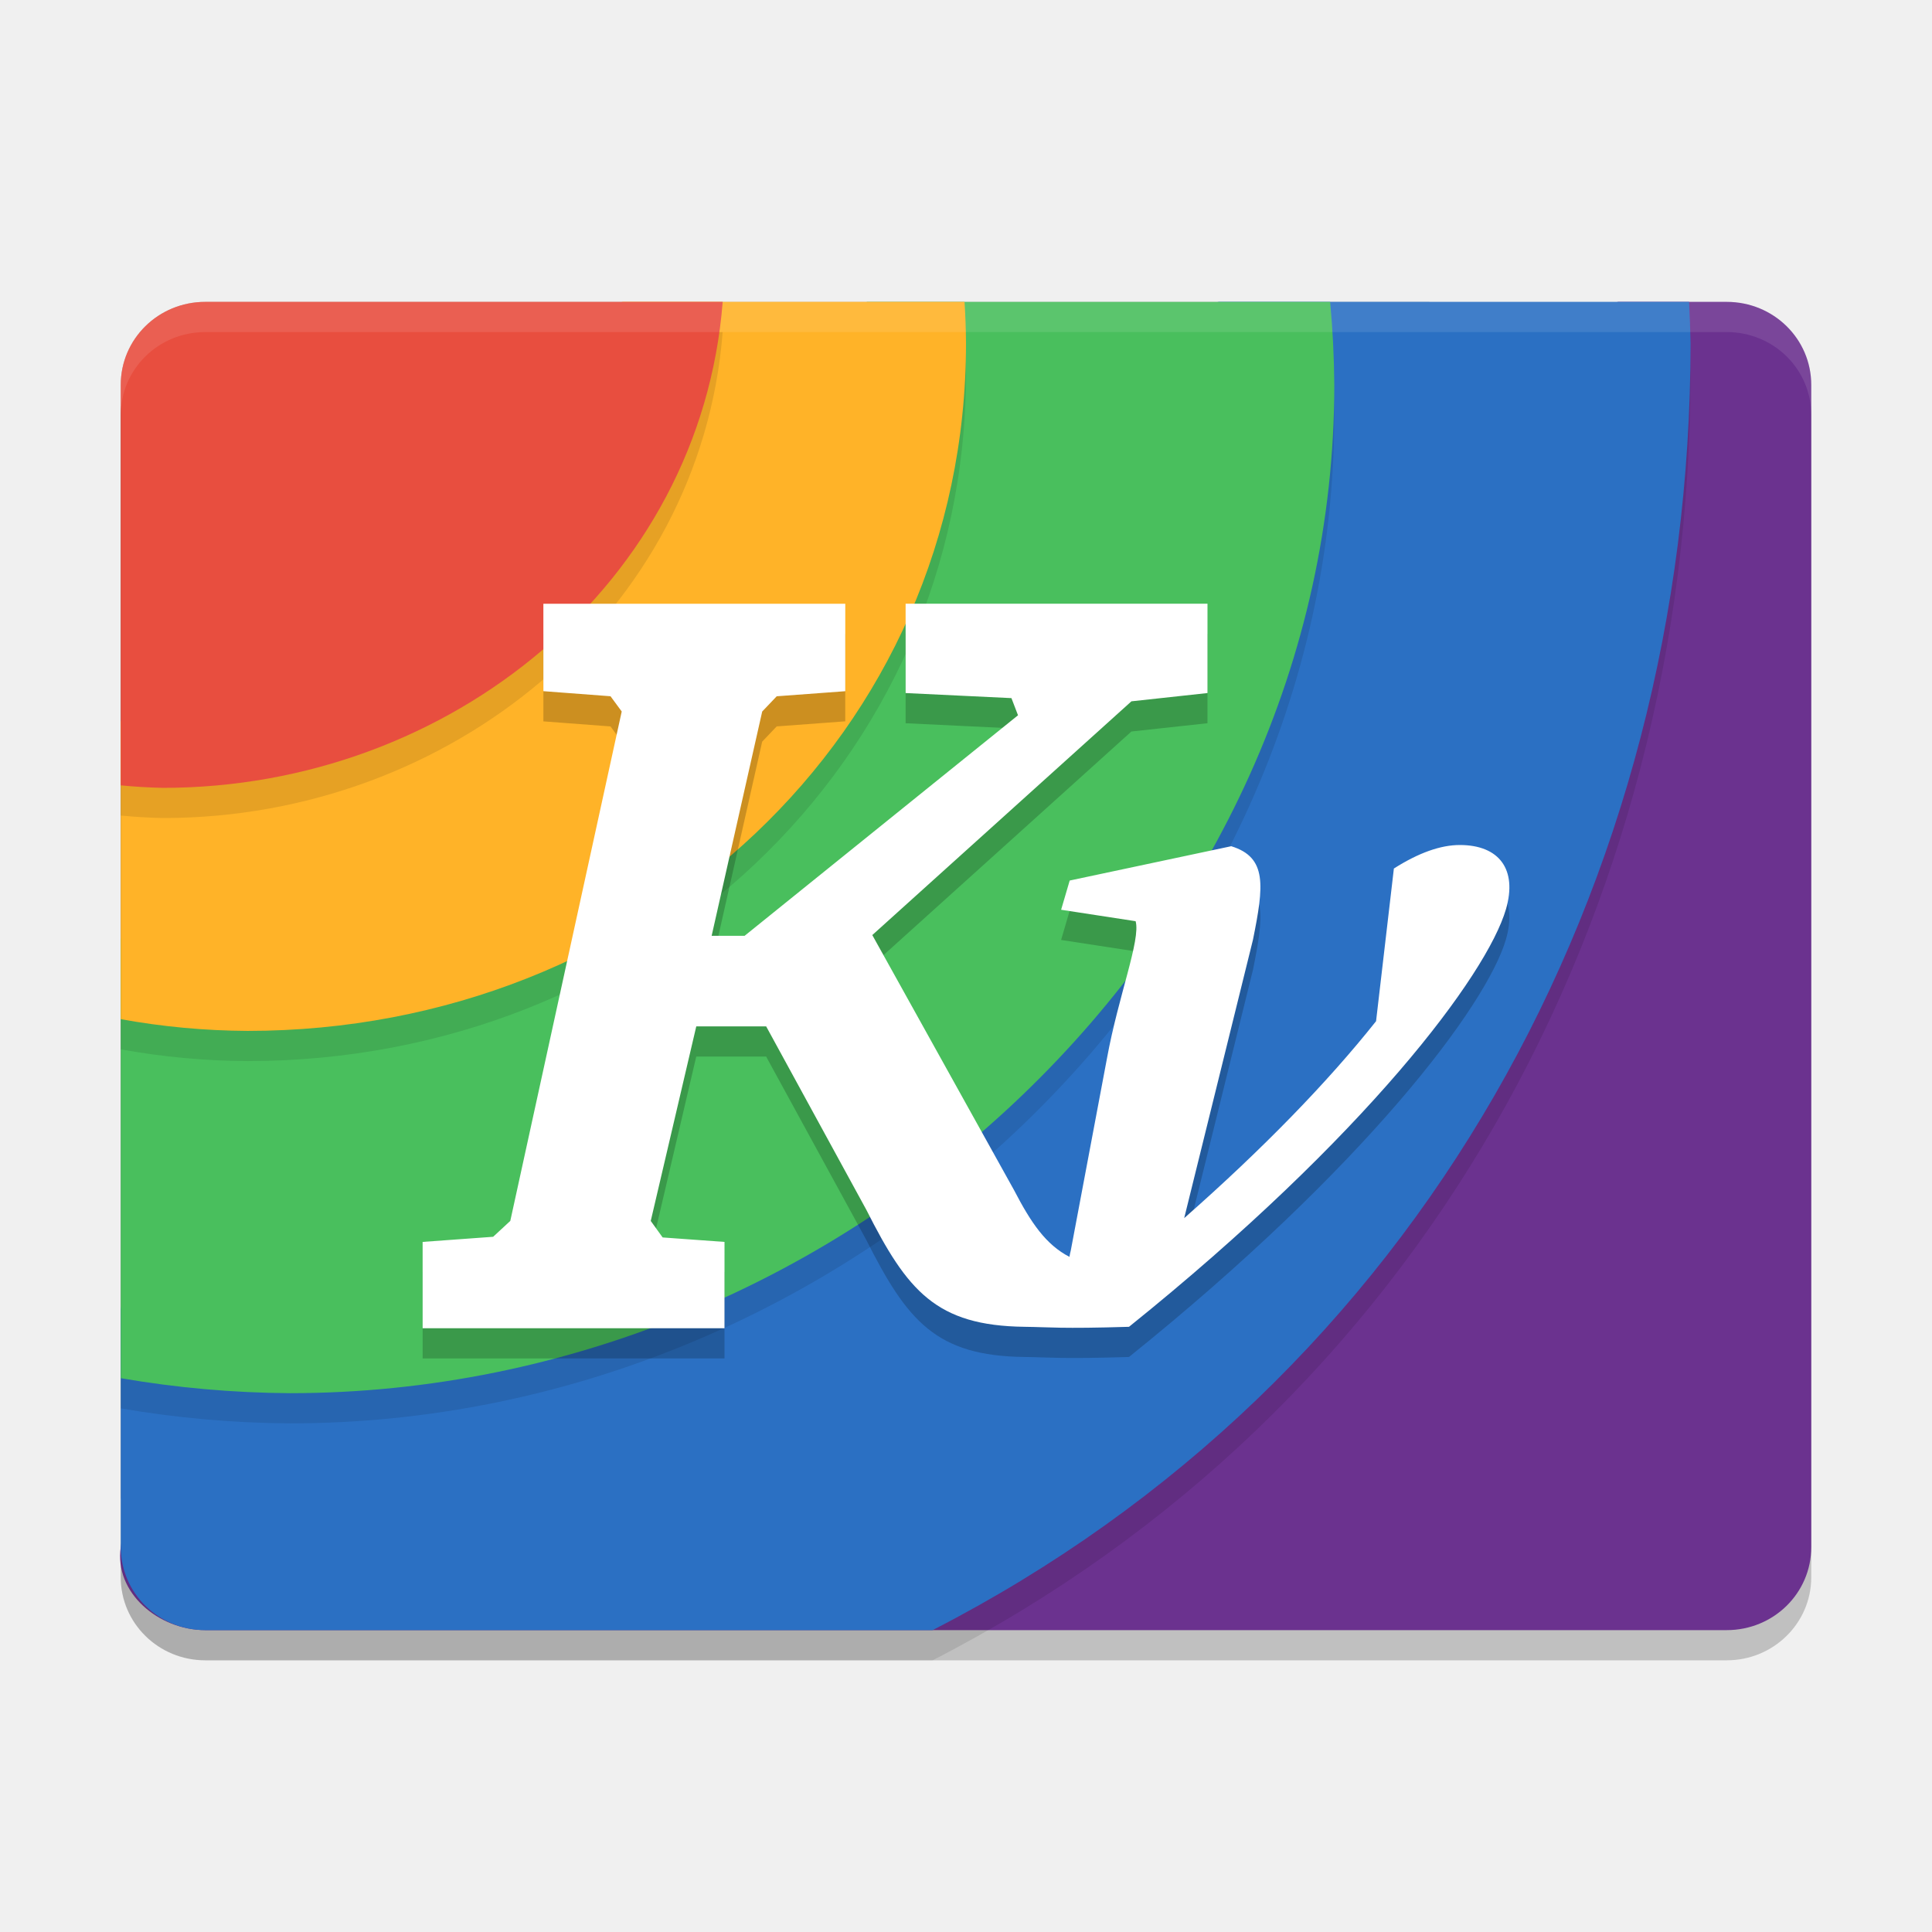
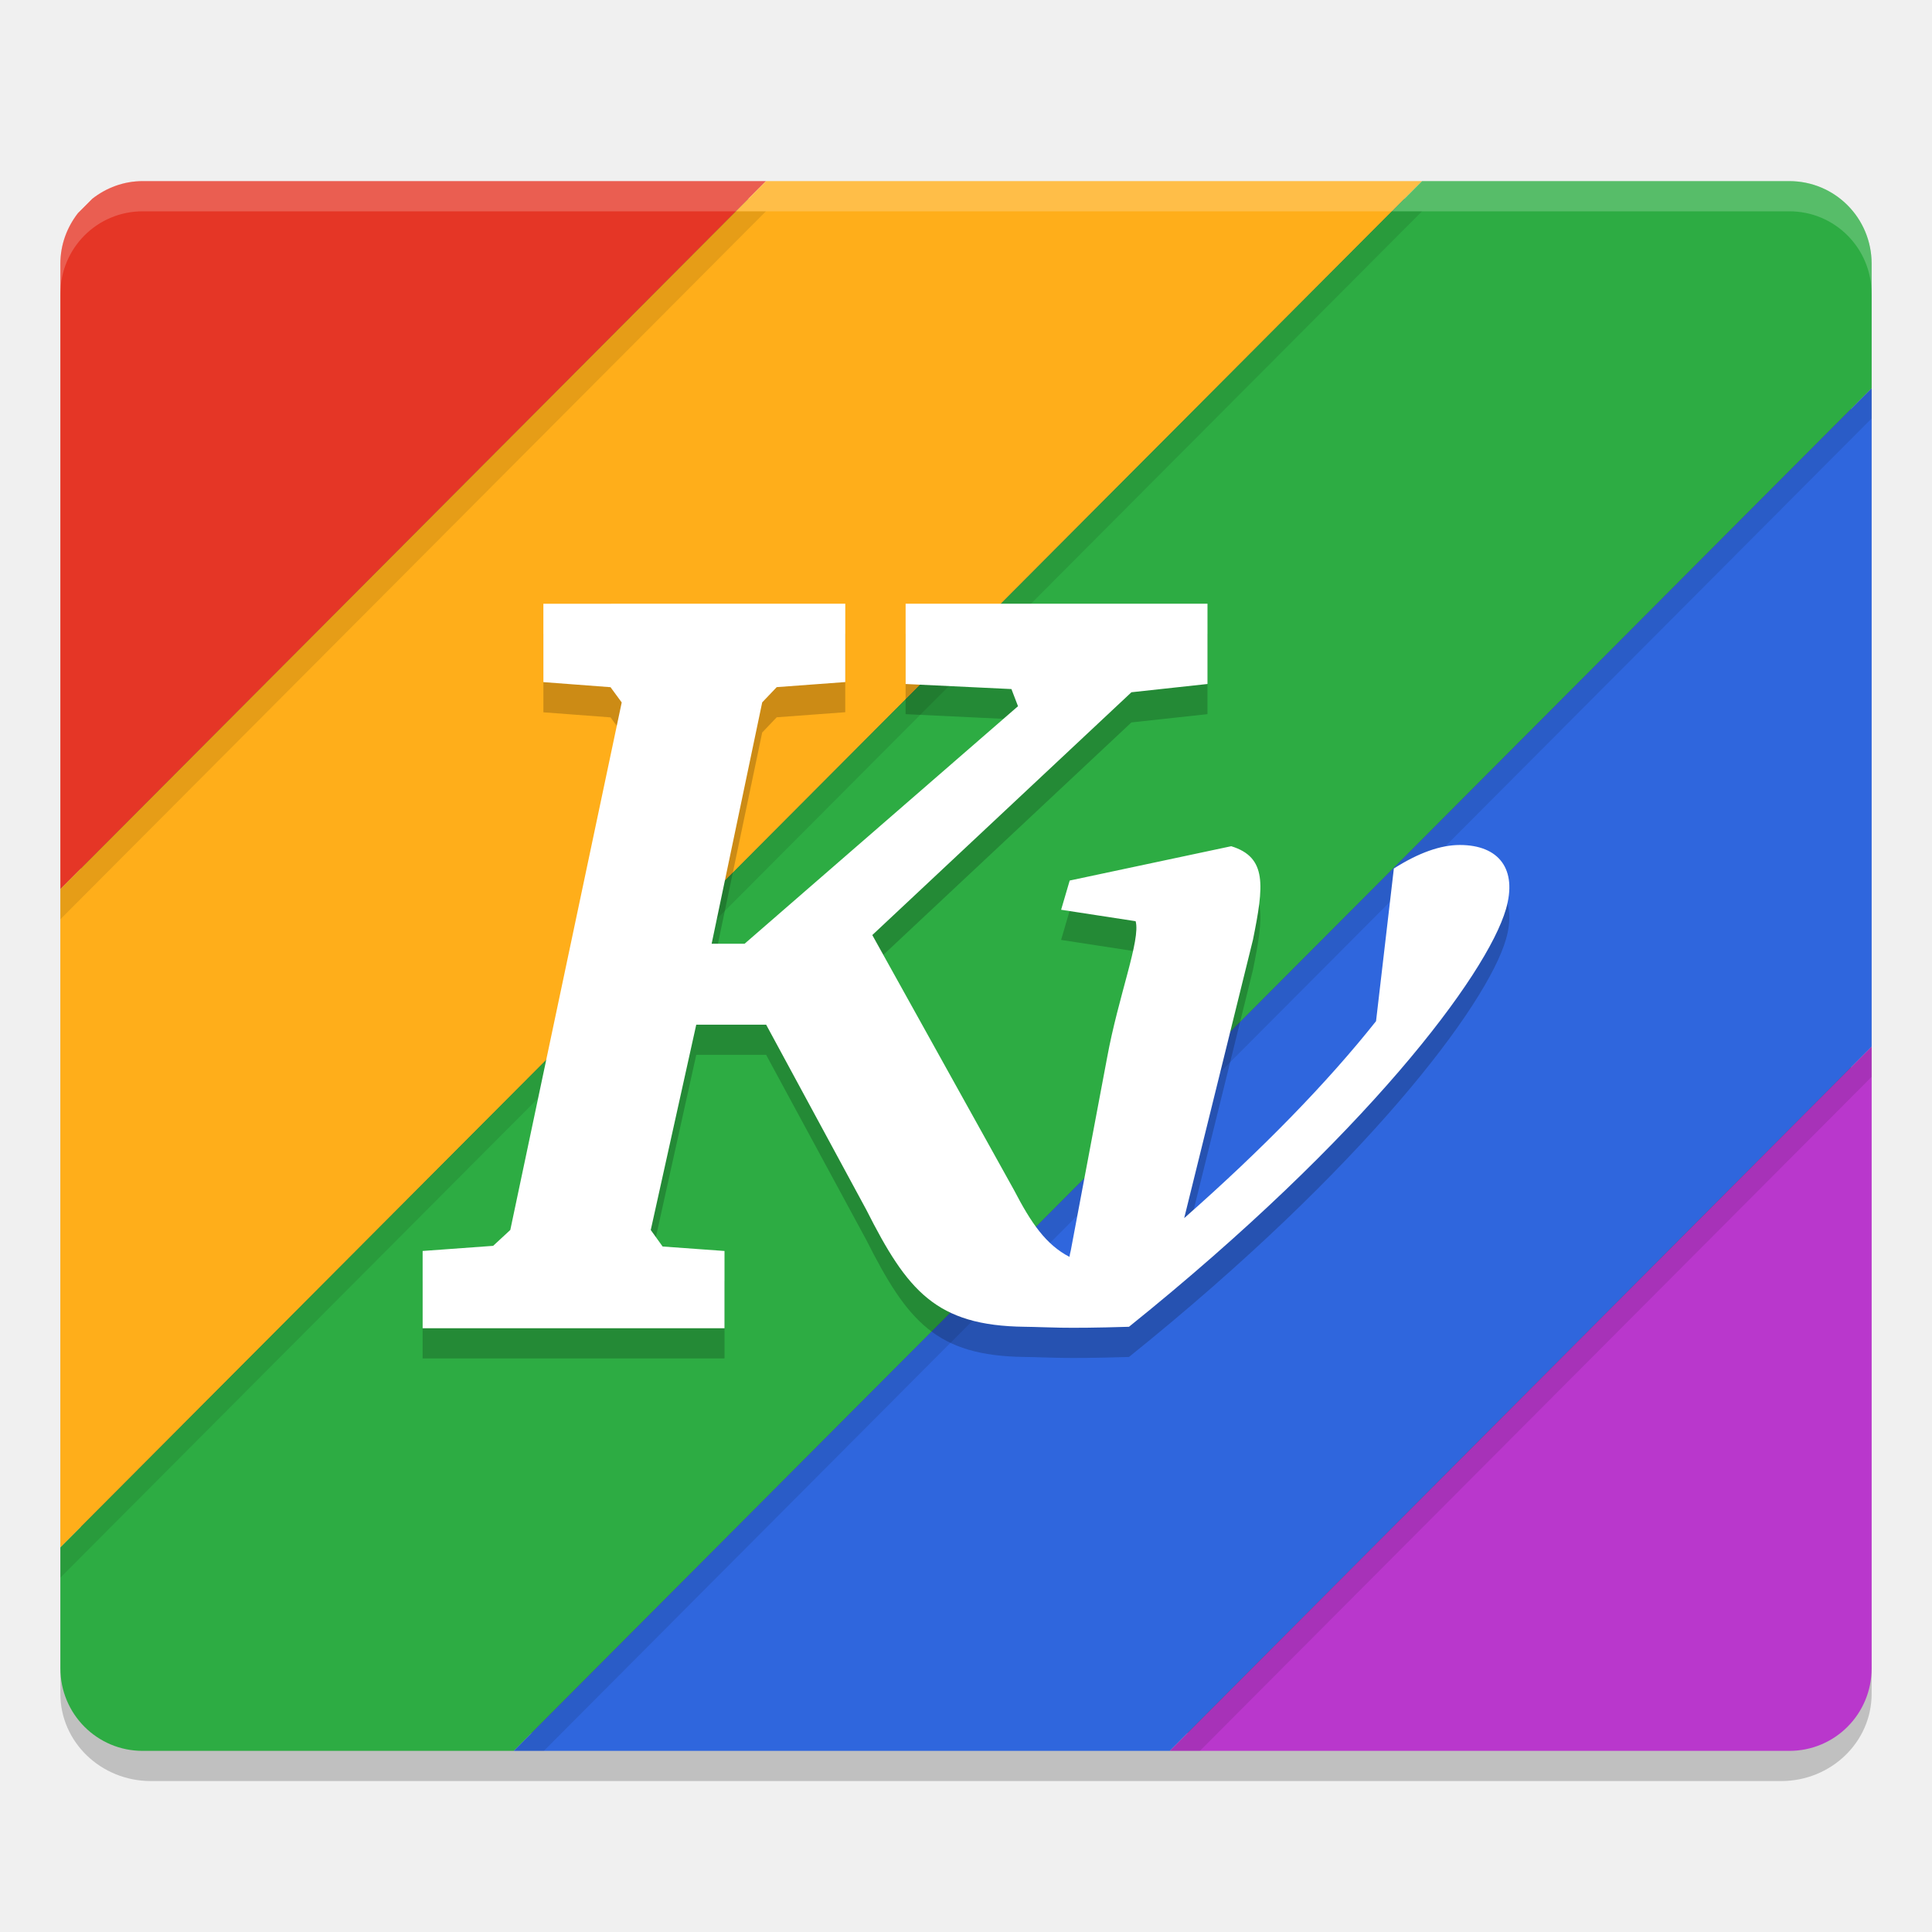
<svg xmlns="http://www.w3.org/2000/svg" width="64" height="64" version="1">
-   <rect style="opacity:0.2" width="44" height="56" x="-55" y="-60" rx="2.75" ry="2.8" transform="matrix(0,-1,-1,0,0,0)" />
-   <path style="opacity:0.2;fill-rule:evenodd" d="M 6.8,10 C 5.249,10 4,11.226 4,12.75 L 4,49.639 A 39.2,38.5 0 0 0 8.2,49.875 39.2,38.5 0 0 0 47.4,11.375 39.2,38.5 0 0 0 47.351,10 L 6.8,10 Z" />
-   <path style="fill:#6b328f" transform="matrix(0,-1,-1,0,0,0)" d="m -51.25,-60 38.5,0 c 1.524,0 2.75,1.249 2.75,2.8 l 0,3.597 -8.983,40.09 c -0.339,1.514 -3.217,5.244 -4.724,5.465 L -51.25,-4 C -52.757,-3.778 -54,-5.249 -54,-6.8 l 0,-50.4 c 0,-1.551 1.226,-2.8 2.75,-2.8 z" />
-   <path style="opacity:0.1;fill-rule:evenodd" d="m 6.8,11 c -1.551,0 -2.8,1.226 -2.8,2.75 l 0,38.5 c 0,1.524 1.249,2.75 2.8,2.75 l 24.093,0 c 16.161,-8.294 25.097,-24.716 25.108,-42.625 -0.01,-0.459 -0.026,-0.917 -0.049,-1.375 z" />
-   <path style="fill:#2b70c3;fill-rule:evenodd" d="m 9.762,15.528 c -1.527,0.276 -1.325,5.006 -1.615,6.501 l -4.146,21.339 0,7.882 c 0,1.524 1.249,2.75 2.8,2.75 l 24.093,0 c 16.161,-8.294 25.097,-24.716 25.108,-42.625 -0.01,-0.459 -0.026,-0.917 -0.049,-1.375 l -3.73,0 -11.846,0 z" />
-   <path style="opacity:0.1;fill-rule:evenodd" d="m 6.8,11 c -1.551,0 -2.8,1.226 -2.8,2.75 l 0,32.904 c 1.849,0.319 3.722,0.485 5.6,0.497 18.557,0 34.6,-15.175 34.6,-33.4 -0.007,-0.918 -0.052,-1.836 -0.137,-2.75 z" />
-   <path style="fill:#49bf5d;fill-rule:evenodd" d="M 10.453,15.726 C 8.972,16.189 8.964,13.952 8.541,15.415 l -4.541,15.712 0,11.945 0,2.582 c 1.849,0.319 3.722,0.485 5.6,0.497 18.557,0 34.6,-15.175 34.6,-33.4 -0.007,-0.918 -0.052,-1.836 -0.137,-2.75 l -15.337,0 z" />
-   <path style="opacity:0.1;fill-rule:evenodd" d="m 6.8,11 c -1.551,0 -2.8,1.226 -2.8,2.75 l 0,21.011 c 1.386,0.252 2.791,0.382 4.2,0.389 13.144,0 23.8,-9.866 23.8,-22.776 -0.003,-0.459 -0.019,-0.917 -0.049,-1.375 z" />
-   <path style="fill:#ffb328;fill-rule:evenodd" d="M 7.985,13.06 C 6.477,13.425 7.329,13.57 6.863,15.02 l -2.863,8.901 0,9.84 c 1.386,0.252 2.791,0.382 4.2,0.389 13.144,0 23.8,-9.866 23.8,-22.776 -0.003,-0.459 -0.019,-0.917 -0.049,-1.375 l -11.319,0 z" />
-   <path style="opacity:0.1;fill-rule:evenodd" d="m 6.8,11 c -1.551,-1e-6 -2.8,1.226 -2.8,2.75 l 0,13.266 c 0.465,0.045 0.932,0.073 1.4,0.083 C 14.906,27.096 23.209,20.308 23.94,11 Z" />
-   <path style="fill:#e84e3f;fill-rule:evenodd" d="m 6.8,10 c -1.551,-10e-7 -2.8,1.226 -2.8,2.75 l 0,13.266 c 0.465,0.045 0.932,0.073 1.4,0.083 C 14.906,26.096 23.209,19.309 23.94,10 Z" />
-   <path style="opacity:0.2" d="m 18,21 2.44e-4,2.896 2.224,0.168 0.371,0.505 -3.691,16.875 -0.568,0.526 L 14,42.14 14,45 24,45 l 3.16e-4,-2.86 -2.05,-0.148 -0.393,-0.547 1.507,-6.445 2.315,0 3.32,6.079 c 1.357,2.686 2.309,3.837 5.242,3.873 0.843,0.01 1.183,0.07 3.458,0 7.848,-6.313 11.854,-11.658 12.487,-13.834 0.383,-1.318 -0.225,-2.126 -1.529,-2.126 -0.636,0 -1.364,0.258 -2.184,0.779 l -0.59,5.057 c -1.606,2.023 -3.747,4.226 -6.356,6.524 l 2.279,-9.226 c 0.358,-1.778 0.476,-2.726 -0.721,-3.094 l -5.351,1.137 -0.284,0.968 2.468,0.379 c 0.172,0.613 -0.572,2.479 -0.947,4.532 l -1.201,6.377 c -0.019,0.066 -0.031,0.138 -0.044,0.21 -0.779,-0.403 -1.27,-1.121 -1.835,-2.21 l -4.696,-8.45 8.584,-7.743 2.52,-0.274 -3.56e-4,-2.959 -10,7.2e-5 3.8e-4,2.959 3.505,0.168 0.218,0.568 -9.057,7.304 -1.092,0 1.675,-7.43 0.481,-0.505 2.271,-0.168 -2.26e-4,-2.896 z" />
-   <path style="fill:#ffffff" d="m 18,20 2.44e-4,2.896 2.224,0.168 0.371,0.505 -3.691,16.875 -0.568,0.526 L 14,41.14 l 0,2.86 10,1.52e-4 3.16e-4,-2.86 L 21.951,40.992 21.557,40.445 23.065,34 l 2.315,0 3.32,6.079 c 1.357,2.686 2.309,3.837 5.242,3.873 0.843,0.01 1.183,0.07 3.458,0 7.848,-6.313 11.854,-11.658 12.487,-13.834 0.383,-1.318 -0.225,-2.126 -1.529,-2.126 -0.636,0 -1.364,0.258 -2.184,0.779 l -0.59,5.057 C 43.978,35.85 41.836,38.054 39.228,40.352 l 2.279,-9.226 c 0.358,-1.778 0.476,-2.726 -0.721,-3.094 l -5.351,1.137 -0.284,0.968 2.468,0.379 c 0.172,0.613 -0.572,2.479 -0.947,4.532 l -1.201,6.377 c -0.019,0.066 -0.031,0.138 -0.044,0.21 -0.779,-0.403 -1.27,-1.121 -1.835,-2.21 l -4.696,-8.45 8.584,-7.743 2.52,-0.274 -3.56e-4,-2.959 -10,7.2e-5 3.8e-4,2.959 3.505,0.168 0.218,0.568 L 24.666,31 l -1.092,0 1.675,-7.43 0.481,-0.505 2.271,-0.168 -2.26e-4,-2.896 z" />
-   <path style="opacity:0.1;fill:#ffffff" d="M 6.801,10 C 5.25,10 4,11.226 4,12.75 l 0,1 C 4,12.226 5.25,11 6.801,11 L 57.199,11 C 58.75,11 60,12.226 60,13.75 l 0,-1 C 60,11.226 58.75,10 57.199,10 L 40.77,10 Z" />
+   <rect style="fill:#4f4f4f" width="58" height="50.267" x="3" y="6.87" rx="2.9" ry="2.793" />
+   <rect style="opacity:0.2" width="60" height="52" x="2" y="7" rx="3" ry="2.889" />
+   <rect style="fill:#4f4f4f" width="58.636" height="50.818" x="2.68" y="6.59" rx="2.665" ry="2.675" />
+   <path style="fill:#e53626" d="m 4.727,6 c -0.633,0 -1.208,0.222 -1.67,0.583 l -0.477,0.478 C 2.221,7.525 2,8.101 2,8.737 V 29.453 L 25.374,6 Z" />
+   <path style="fill:#ffae1a" d="M 25.374,6 2,29.453 V 51.262 L 47.107,6 Z" />
+   <path style="fill:#2dac43" d="M 47.107,6 2,51.262 v 4.001 C 2,56.779 3.216,58 4.727,58 H 17.019 L 62,12.863 V 8.737 C 62,7.221 60.784,6 59.273,6 Z" />
+   <path style="fill:#2f66dd" d="M 62,12.863 17.019,58 H 38.752 L 62,34.673 Z" />
+   <path style="fill:#b937cc" d="M 62,34.673 38.752,58 h 20.521 C 60.784,58 62,56.779 62,55.263 Z" />
+   <path style="opacity:0.2;fill:#ffffff" d="M 4.727 6 C 3.216 6 2 7.222 2 8.738 L 2 9.738 C 2 8.222 3.216 7 4.727 7 L 59.273 7 C 60.784 7 62 8.222 62 9.738 L 62 8.738 C 62 7.222 60.784 6 59.273 6 L 4.727 6 z" />
+   <path style="opacity:0.1" d="M 24.377 7 L 2 29.453 L 2 30.453 L 25.373 7 L 24.377 7 z M 46.111 7 L 2 51.262 L 2 52.262 L 47.107 7 L 46.111 7 z M 62 12.863 L 17.02 58 L 18.016 58 L 62 13.863 L 62 12.863 z M 62 34.672 L 38.752 58 L 39.748 58 L 62 35.672 L 62 34.672 z" />
+   <path style="opacity:0.2" d="m 18,21 2.44e-4,2.596 2.224,0.168 0.371,0.505 L 16.904,41.744 16.336,42.271 14,42.44 v 2.56 L 24,45 l 3.16e-4,-2.56 -2.05,-0.148 -0.393,-0.547 1.507,-6.802 h 2.315 l 3.32,6.135 c 1.357,2.686 2.309,3.837 5.242,3.873 0.843,0.01 1.183,0.07 3.458,0 7.848,-6.313 11.854,-11.658 12.487,-13.834 0.383,-1.318 -0.225,-2.126 -1.529,-2.126 -0.636,0 -1.364,0.258 -2.184,0.779 l -0.59,5.057 c -1.606,2.023 -3.747,4.226 -6.356,6.524 l 2.279,-9.226 c 0.358,-1.778 0.476,-2.726 -0.721,-3.094 l -5.351,1.137 -0.284,0.968 2.468,0.379 c 0.172,0.613 -0.572,2.479 -0.947,4.532 l -1.201,6.377 c -0.019,0.066 -0.031,0.138 -0.044,0.21 -0.779,-0.403 -1.27,-1.121 -1.835,-2.21 l -4.696,-8.45 8.584,-8.043 2.52,-0.274 -3.56e-4,-2.659 -10,7.2e-5 3.8e-4,2.659 3.505,0.168 0.218,0.568 -9.057,7.868 h -1.092 l 1.675,-7.995 0.481,-0.505 2.271,-0.168 -2.26e-4,-2.596 z" />
+   <path style="fill:#ffffff" d="m 18,20 2.44e-4,2.596 2.224,0.168 0.371,0.505 -3.691,17.475 -0.568,0.526 L 14,41.44 v 2.56 l 10,1.52e-4 3.16e-4,-2.56 -2.05,-0.148 -0.393,-0.547 1.507,-6.802 h 2.315 l 3.32,6.135 c 1.357,2.686 2.309,3.837 5.242,3.873 0.843,0.01 1.183,0.07 3.458,0 7.848,-6.313 11.854,-11.658 12.487,-13.834 0.383,-1.318 -0.225,-2.126 -1.529,-2.126 -0.636,0 -1.364,0.258 -2.184,0.779 l -0.59,5.057 C 43.978,35.85 41.836,38.054 39.228,40.352 l 2.279,-9.226 c 0.358,-1.778 0.476,-2.726 -0.721,-3.094 l -5.351,1.137 -0.284,0.968 2.468,0.379 c 0.172,0.613 -0.572,2.479 -0.947,4.532 l -1.201,6.377 c -0.019,0.066 -0.031,0.138 -0.044,0.21 -0.779,-0.403 -1.27,-1.121 -1.835,-2.21 l -4.696,-8.45 8.584,-8.043 2.52,-0.274 -3.56e-4,-2.659 -10,7.2e-5 3.8e-4,2.659 3.505,0.168 0.218,0.568 -9.057,7.868 h -1.092 l 1.675,-7.995 0.481,-0.505 2.271,-0.168 -2.26e-4,-2.596 z" />
</svg>
